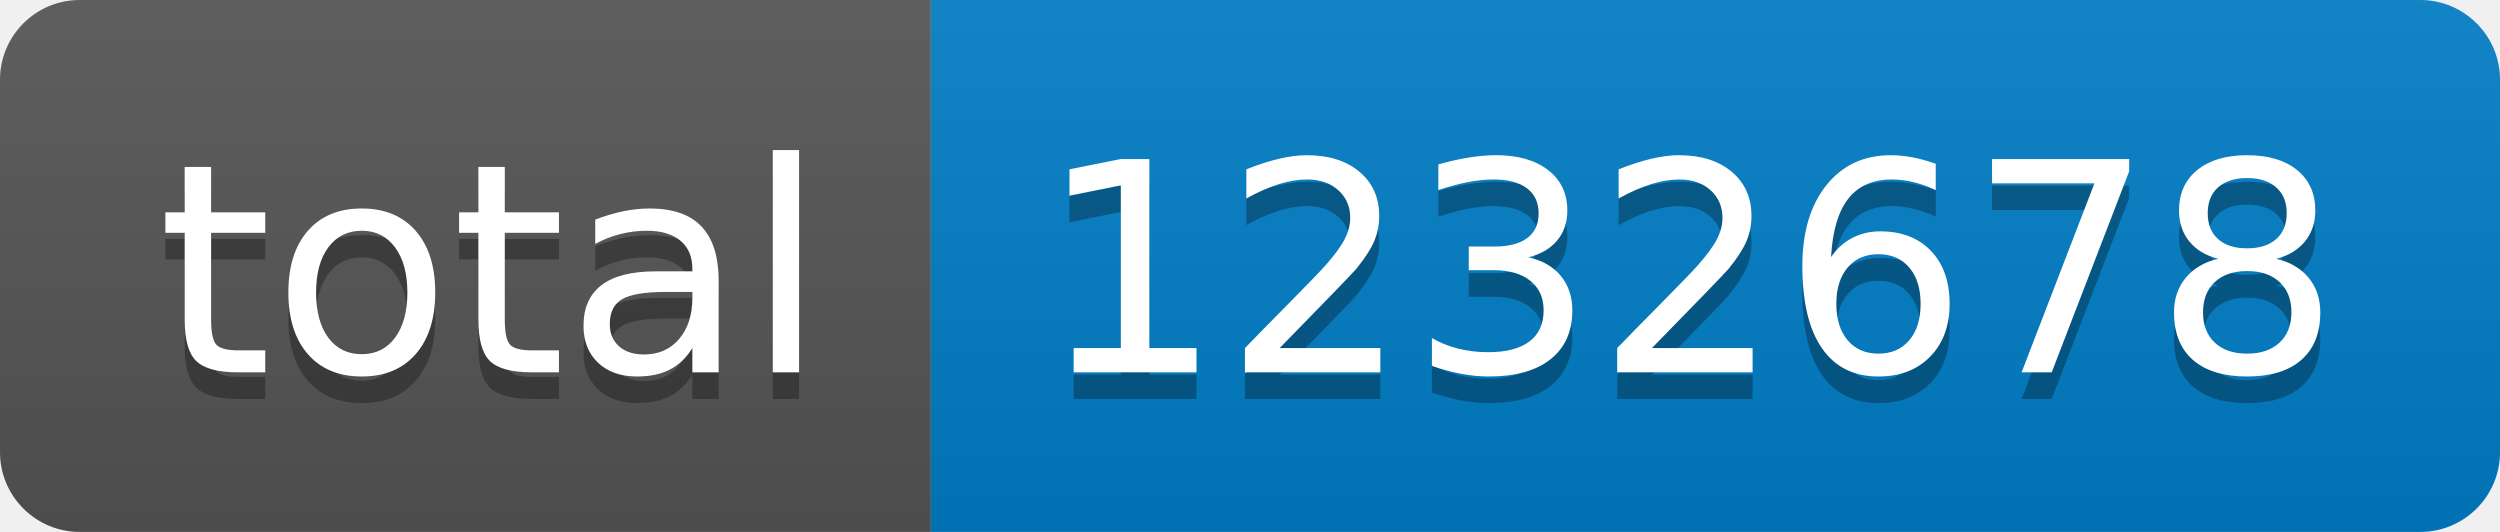
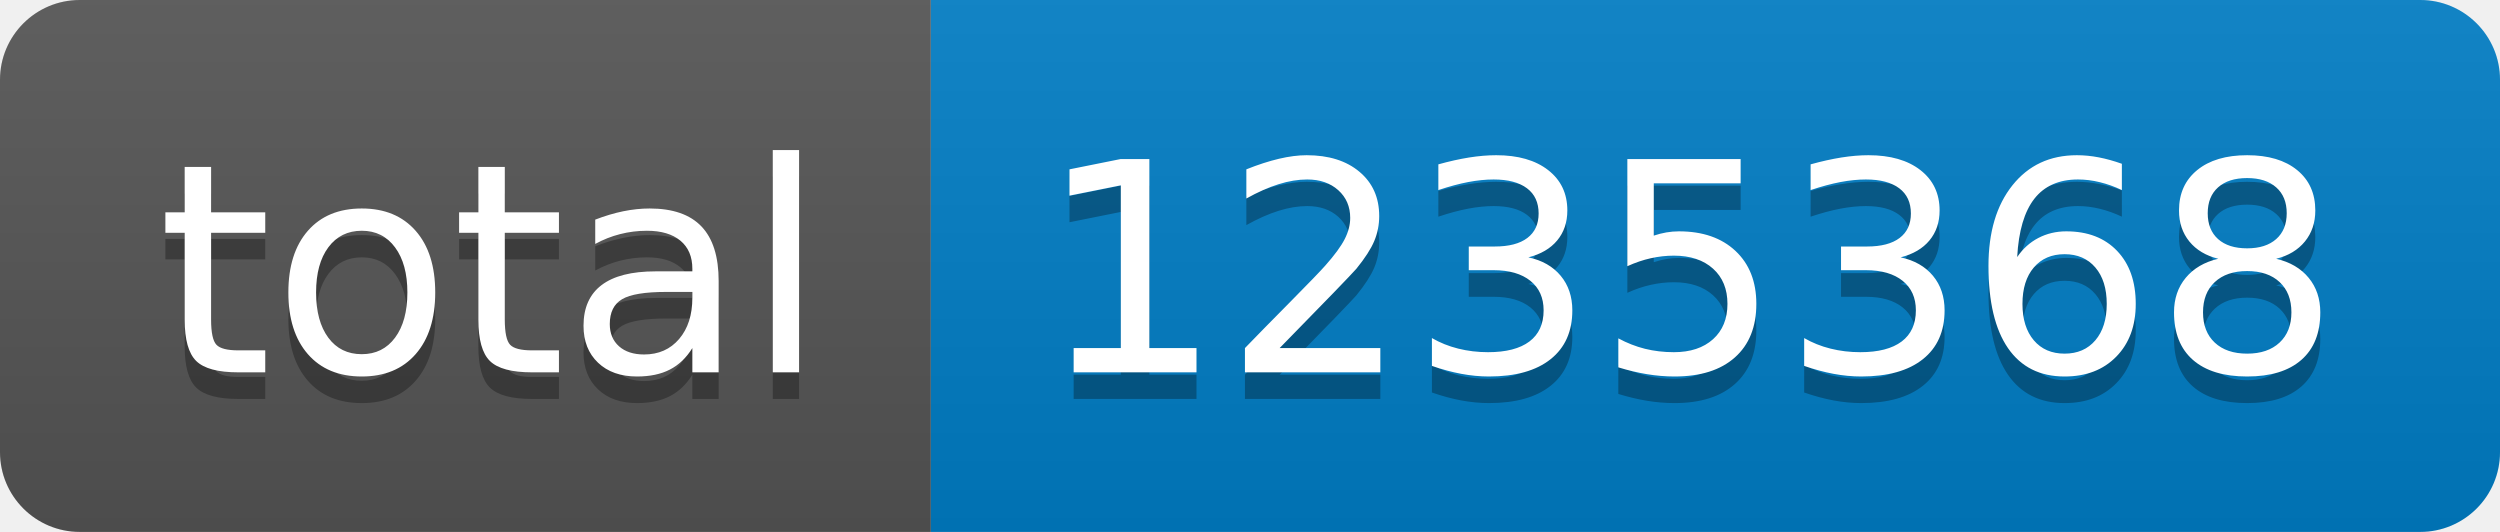
- <svg xmlns="http://www.w3.org/2000/svg" width="94" height="20" role="img" aria-label="total: 1232678">
+ <svg xmlns="http://www.w3.org/2000/svg" width="94" height="20" role="img" aria-label="total: 1235368">
  <linearGradient id="s" x2="0" y2="100%">
    <stop offset="0" stop-color="#bbb" stop-opacity=".1" />
    <stop offset="1" stop-opacity=".1" />
  </linearGradient>
  <clipPath id="r">
    <rect width="94" height="20" rx="3" fill="#fff" />
  </clipPath>
  <g clip-path="url(#r)">
    <rect width="35" height="20" fill="#555" />
    <rect x="35" width="59" height="20" fill="#007ec6" />
    <rect width="94" height="20" fill="url(#s)" />
  </g>
  <g fill="#fff" text-anchor="middle" font-family="Verdana,Geneva,DejaVu Sans,sans-serif" text-rendering="geometricPrecision" font-size="110">
    <text aria-hidden="true" x="185" y="150" fill="#010101" fill-opacity=".3" transform="scale(.1)" textLength="250">total</text>
    <text x="185" y="140" transform="scale(.1)" fill="#fff" textLength="250">total</text>
-     <text aria-hidden="true" x="635" y="150" fill="#010101" fill-opacity=".3" transform="scale(.1)" textLength="490">1232678</text>
-     <text x="635" y="140" transform="scale(.1)" fill="#fff" textLength="490">1232678</text>
+     <text aria-hidden="true" x="635" y="150" fill="#010101" fill-opacity=".3" transform="scale(.1)" textLength="490">1235368</text>
+     <text x="635" y="140" transform="scale(.1)" fill="#fff" textLength="490">1235368</text>
  </g>
</svg>
